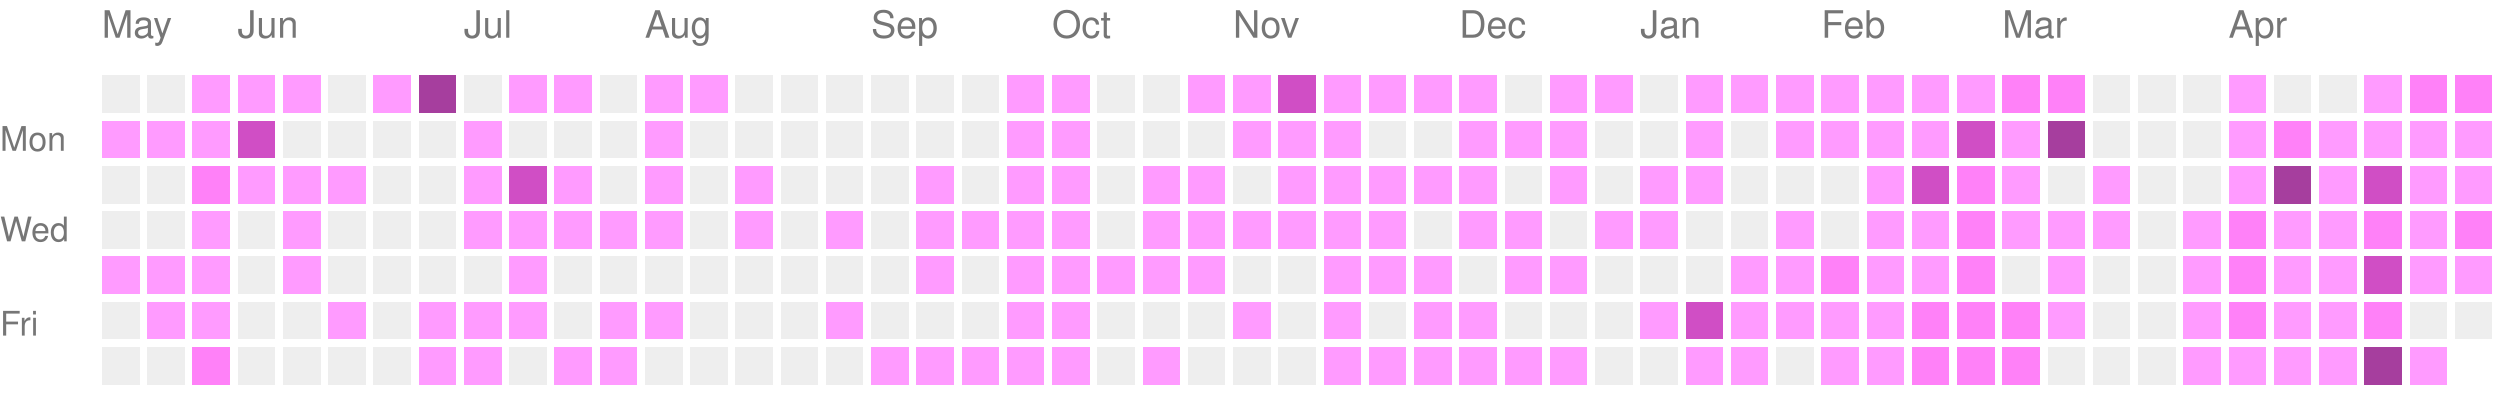
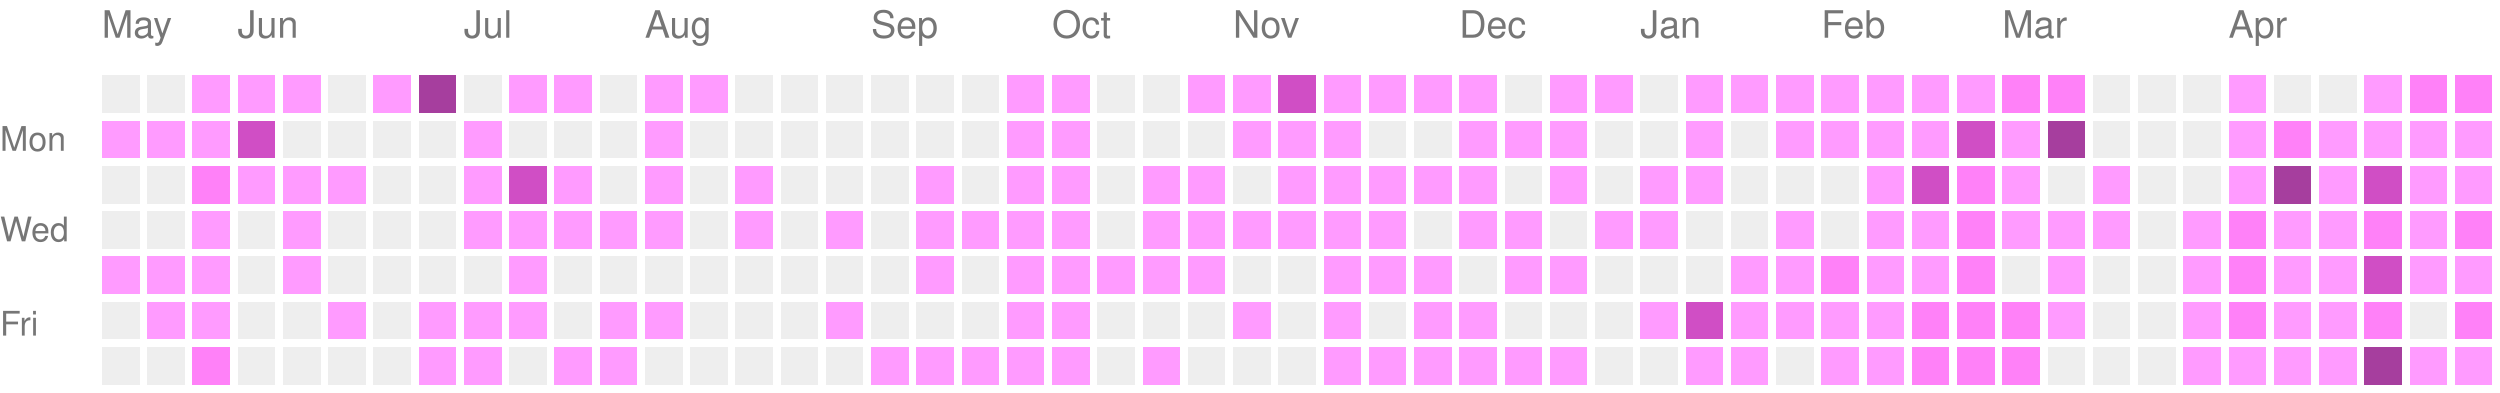
<svg xmlns="http://www.w3.org/2000/svg" version="1.1" width="663" height="104">
  <rect style="fill:#EEEEEE;shape-rendering:crispedges;" data-score="0" data-date="2025-05-11" x="27" y="20" width="10" height="10" />
  <rect style="fill:#EEEEEE;shape-rendering:crispedges;" data-score="0" data-date="2025-05-18" x="39" y="20" width="10" height="10" />
  <rect style="fill:#ff9bff;shape-rendering:crispedges;" data-score="1" data-date="2025-05-25" x="51" y="20" width="10" height="10" />
  <rect style="fill:#ff9bff;shape-rendering:crispedges;" data-score="1" data-date="2025-06-01" x="63" y="20" width="10" height="10" />
  <rect style="fill:#ff9bff;shape-rendering:crispedges;" data-score="1" data-date="2025-06-08" x="75" y="20" width="10" height="10" />
  <rect style="fill:#EEEEEE;shape-rendering:crispedges;" data-score="0" data-date="2025-06-15" x="87" y="20" width="10" height="10" />
  <rect style="fill:#ff9bff;shape-rendering:crispedges;" data-score="1" data-date="2025-06-22" x="99" y="20" width="10" height="10" />
  <rect style="fill:#a63e9e;shape-rendering:crispedges;" data-score="4" data-date="2025-06-29" x="111" y="20" width="10" height="10" />
  <rect style="fill:#EEEEEE;shape-rendering:crispedges;" data-score="0" data-date="2025-07-06" x="123" y="20" width="10" height="10" />
  <rect style="fill:#ff9bff;shape-rendering:crispedges;" data-score="1" data-date="2025-07-13" x="135" y="20" width="10" height="10" />
  <rect style="fill:#ff9bff;shape-rendering:crispedges;" data-score="1" data-date="2025-07-20" x="147" y="20" width="10" height="10" />
  <rect style="fill:#EEEEEE;shape-rendering:crispedges;" data-score="0" data-date="2025-07-27" x="159" y="20" width="10" height="10" />
  <rect style="fill:#ff9bff;shape-rendering:crispedges;" data-score="1" data-date="2025-08-03" x="171" y="20" width="10" height="10" />
  <rect style="fill:#ff9bff;shape-rendering:crispedges;" data-score="1" data-date="2025-08-10" x="183" y="20" width="10" height="10" />
  <rect style="fill:#EEEEEE;shape-rendering:crispedges;" data-score="0" data-date="2025-08-17" x="195" y="20" width="10" height="10" />
  <rect style="fill:#EEEEEE;shape-rendering:crispedges;" data-score="0" data-date="2025-08-24" x="207" y="20" width="10" height="10" />
  <rect style="fill:#EEEEEE;shape-rendering:crispedges;" data-score="0" data-date="2025-08-31" x="219" y="20" width="10" height="10" />
  <rect style="fill:#EEEEEE;shape-rendering:crispedges;" data-score="0" data-date="2025-09-07" x="231" y="20" width="10" height="10" />
  <rect style="fill:#EEEEEE;shape-rendering:crispedges;" data-score="0" data-date="2025-09-14" x="243" y="20" width="10" height="10" />
  <rect style="fill:#EEEEEE;shape-rendering:crispedges;" data-score="0" data-date="2025-09-21" x="255" y="20" width="10" height="10" />
  <rect style="fill:#ff9bff;shape-rendering:crispedges;" data-score="1" data-date="2025-09-28" x="267" y="20" width="10" height="10" />
  <rect style="fill:#ff9bff;shape-rendering:crispedges;" data-score="1" data-date="2025-10-05" x="279" y="20" width="10" height="10" />
  <rect style="fill:#EEEEEE;shape-rendering:crispedges;" data-score="0" data-date="2025-10-12" x="291" y="20" width="10" height="10" />
  <rect style="fill:#EEEEEE;shape-rendering:crispedges;" data-score="0" data-date="2025-10-19" x="303" y="20" width="10" height="10" />
  <rect style="fill:#ff9bff;shape-rendering:crispedges;" data-score="1" data-date="2025-10-26" x="315" y="20" width="10" height="10" />
  <rect style="fill:#ff9bff;shape-rendering:crispedges;" data-score="1" data-date="2025-11-02" x="327" y="20" width="10" height="10" />
  <rect style="fill:#d04ec5;shape-rendering:crispedges;" data-score="3" data-date="2025-11-09" x="339" y="20" width="10" height="10" />
  <rect style="fill:#ff9bff;shape-rendering:crispedges;" data-score="1" data-date="2025-11-16" x="351" y="20" width="10" height="10" />
  <rect style="fill:#ff9bff;shape-rendering:crispedges;" data-score="1" data-date="2025-11-23" x="363" y="20" width="10" height="10" />
  <rect style="fill:#ff9bff;shape-rendering:crispedges;" data-score="1" data-date="2025-11-30" x="375" y="20" width="10" height="10" />
  <rect style="fill:#ff9bff;shape-rendering:crispedges;" data-score="1" data-date="2025-12-07" x="387" y="20" width="10" height="10" />
  <rect style="fill:#EEEEEE;shape-rendering:crispedges;" data-score="0" data-date="2025-12-14" x="399" y="20" width="10" height="10" />
  <rect style="fill:#ff9bff;shape-rendering:crispedges;" data-score="1" data-date="2025-12-21" x="411" y="20" width="10" height="10" />
  <rect style="fill:#ff9bff;shape-rendering:crispedges;" data-score="1" data-date="2025-12-28" x="423" y="20" width="10" height="10" />
  <rect style="fill:#EEEEEE;shape-rendering:crispedges;" data-score="0" data-date="2026-01-04" x="435" y="20" width="10" height="10" />
  <rect style="fill:#ff9bff;shape-rendering:crispedges;" data-score="1" data-date="2026-01-11" x="447" y="20" width="10" height="10" />
  <rect style="fill:#ff9bff;shape-rendering:crispedges;" data-score="1" data-date="2026-01-18" x="459" y="20" width="10" height="10" />
  <rect style="fill:#ff9bff;shape-rendering:crispedges;" data-score="1" data-date="2026-01-25" x="471" y="20" width="10" height="10" />
  <rect style="fill:#ff9bff;shape-rendering:crispedges;" data-score="1" data-date="2026-02-01" x="483" y="20" width="10" height="10" />
  <rect style="fill:#ff9bff;shape-rendering:crispedges;" data-score="1" data-date="2026-02-08" x="495" y="20" width="10" height="10" />
  <rect style="fill:#ff9bff;shape-rendering:crispedges;" data-score="1" data-date="2026-02-15" x="507" y="20" width="10" height="10" />
  <rect style="fill:#ff9bff;shape-rendering:crispedges;" data-score="1" data-date="2026-02-22" x="519" y="20" width="10" height="10" />
  <rect style="fill:#ff81f8;shape-rendering:crispedges;" data-score="2" data-date="2026-03-01" x="531" y="20" width="10" height="10" />
  <rect style="fill:#ff81f8;shape-rendering:crispedges;" data-score="2" data-date="2026-03-08" x="543" y="20" width="10" height="10" />
  <rect style="fill:#EEEEEE;shape-rendering:crispedges;" data-score="0" data-date="2026-03-15" x="555" y="20" width="10" height="10" />
  <rect style="fill:#EEEEEE;shape-rendering:crispedges;" data-score="0" data-date="2026-03-22" x="567" y="20" width="10" height="10" />
  <rect style="fill:#EEEEEE;shape-rendering:crispedges;" data-score="0" data-date="2026-03-29" x="579" y="20" width="10" height="10" />
  <rect style="fill:#ff9bff;shape-rendering:crispedges;" data-score="1" data-date="2026-04-05" x="591" y="20" width="10" height="10" />
  <rect style="fill:#EEEEEE;shape-rendering:crispedges;" data-score="0" data-date="2026-04-12" x="603" y="20" width="10" height="10" />
  <rect style="fill:#EEEEEE;shape-rendering:crispedges;" data-score="0" data-date="2026-04-19" x="615" y="20" width="10" height="10" />
  <rect style="fill:#ff9bff;shape-rendering:crispedges;" data-score="1" data-date="2026-04-26" x="627" y="20" width="10" height="10" />
  <rect style="fill:#ff81f8;shape-rendering:crispedges;" data-score="2" data-date="2026-05-03" x="639" y="20" width="10" height="10" />
  <rect style="fill:#ff81f8;shape-rendering:crispedges;" data-score="2" data-date="2026-05-10" x="651" y="20" width="10" height="10" />
  <rect style="fill:#ff9bff;shape-rendering:crispedges;" data-score="1" data-date="2025-05-12" x="27" y="32" width="10" height="10" />
  <rect style="fill:#ff9bff;shape-rendering:crispedges;" data-score="1" data-date="2025-05-19" x="39" y="32" width="10" height="10" />
  <rect style="fill:#ff9bff;shape-rendering:crispedges;" data-score="1" data-date="2025-05-26" x="51" y="32" width="10" height="10" />
  <rect style="fill:#d04ec5;shape-rendering:crispedges;" data-score="3" data-date="2025-06-02" x="63" y="32" width="10" height="10" />
  <rect style="fill:#EEEEEE;shape-rendering:crispedges;" data-score="0" data-date="2025-06-09" x="75" y="32" width="10" height="10" />
  <rect style="fill:#EEEEEE;shape-rendering:crispedges;" data-score="0" data-date="2025-06-16" x="87" y="32" width="10" height="10" />
  <rect style="fill:#EEEEEE;shape-rendering:crispedges;" data-score="0" data-date="2025-06-23" x="99" y="32" width="10" height="10" />
  <rect style="fill:#EEEEEE;shape-rendering:crispedges;" data-score="0" data-date="2025-06-30" x="111" y="32" width="10" height="10" />
  <rect style="fill:#ff9bff;shape-rendering:crispedges;" data-score="1" data-date="2025-07-07" x="123" y="32" width="10" height="10" />
  <rect style="fill:#EEEEEE;shape-rendering:crispedges;" data-score="0" data-date="2025-07-14" x="135" y="32" width="10" height="10" />
  <rect style="fill:#EEEEEE;shape-rendering:crispedges;" data-score="0" data-date="2025-07-21" x="147" y="32" width="10" height="10" />
  <rect style="fill:#EEEEEE;shape-rendering:crispedges;" data-score="0" data-date="2025-07-28" x="159" y="32" width="10" height="10" />
  <rect style="fill:#ff9bff;shape-rendering:crispedges;" data-score="1" data-date="2025-08-04" x="171" y="32" width="10" height="10" />
  <rect style="fill:#EEEEEE;shape-rendering:crispedges;" data-score="0" data-date="2025-08-11" x="183" y="32" width="10" height="10" />
  <rect style="fill:#EEEEEE;shape-rendering:crispedges;" data-score="0" data-date="2025-08-18" x="195" y="32" width="10" height="10" />
  <rect style="fill:#EEEEEE;shape-rendering:crispedges;" data-score="0" data-date="2025-08-25" x="207" y="32" width="10" height="10" />
  <rect style="fill:#EEEEEE;shape-rendering:crispedges;" data-score="0" data-date="2025-09-01" x="219" y="32" width="10" height="10" />
  <rect style="fill:#EEEEEE;shape-rendering:crispedges;" data-score="0" data-date="2025-09-08" x="231" y="32" width="10" height="10" />
  <rect style="fill:#EEEEEE;shape-rendering:crispedges;" data-score="0" data-date="2025-09-15" x="243" y="32" width="10" height="10" />
  <rect style="fill:#EEEEEE;shape-rendering:crispedges;" data-score="0" data-date="2025-09-22" x="255" y="32" width="10" height="10" />
  <rect style="fill:#ff9bff;shape-rendering:crispedges;" data-score="1" data-date="2025-09-29" x="267" y="32" width="10" height="10" />
  <rect style="fill:#ff9bff;shape-rendering:crispedges;" data-score="1" data-date="2025-10-06" x="279" y="32" width="10" height="10" />
  <rect style="fill:#EEEEEE;shape-rendering:crispedges;" data-score="0" data-date="2025-10-13" x="291" y="32" width="10" height="10" />
  <rect style="fill:#EEEEEE;shape-rendering:crispedges;" data-score="0" data-date="2025-10-20" x="303" y="32" width="10" height="10" />
  <rect style="fill:#EEEEEE;shape-rendering:crispedges;" data-score="0" data-date="2025-10-27" x="315" y="32" width="10" height="10" />
  <rect style="fill:#ff9bff;shape-rendering:crispedges;" data-score="1" data-date="2025-11-03" x="327" y="32" width="10" height="10" />
  <rect style="fill:#ff9bff;shape-rendering:crispedges;" data-score="1" data-date="2025-11-10" x="339" y="32" width="10" height="10" />
  <rect style="fill:#ff9bff;shape-rendering:crispedges;" data-score="1" data-date="2025-11-17" x="351" y="32" width="10" height="10" />
  <rect style="fill:#EEEEEE;shape-rendering:crispedges;" data-score="0" data-date="2025-11-24" x="363" y="32" width="10" height="10" />
  <rect style="fill:#EEEEEE;shape-rendering:crispedges;" data-score="0" data-date="2025-12-01" x="375" y="32" width="10" height="10" />
  <rect style="fill:#ff9bff;shape-rendering:crispedges;" data-score="1" data-date="2025-12-08" x="387" y="32" width="10" height="10" />
  <rect style="fill:#ff9bff;shape-rendering:crispedges;" data-score="1" data-date="2025-12-15" x="399" y="32" width="10" height="10" />
  <rect style="fill:#ff9bff;shape-rendering:crispedges;" data-score="1" data-date="2025-12-22" x="411" y="32" width="10" height="10" />
  <rect style="fill:#EEEEEE;shape-rendering:crispedges;" data-score="0" data-date="2025-12-29" x="423" y="32" width="10" height="10" />
  <rect style="fill:#EEEEEE;shape-rendering:crispedges;" data-score="0" data-date="2026-01-05" x="435" y="32" width="10" height="10" />
  <rect style="fill:#ff9bff;shape-rendering:crispedges;" data-score="1" data-date="2026-01-12" x="447" y="32" width="10" height="10" />
  <rect style="fill:#EEEEEE;shape-rendering:crispedges;" data-score="0" data-date="2026-01-19" x="459" y="32" width="10" height="10" />
  <rect style="fill:#ff9bff;shape-rendering:crispedges;" data-score="1" data-date="2026-01-26" x="471" y="32" width="10" height="10" />
  <rect style="fill:#ff9bff;shape-rendering:crispedges;" data-score="1" data-date="2026-02-02" x="483" y="32" width="10" height="10" />
  <rect style="fill:#ff9bff;shape-rendering:crispedges;" data-score="1" data-date="2026-02-09" x="495" y="32" width="10" height="10" />
  <rect style="fill:#ff9bff;shape-rendering:crispedges;" data-score="1" data-date="2026-02-16" x="507" y="32" width="10" height="10" />
  <rect style="fill:#d04ec5;shape-rendering:crispedges;" data-score="3" data-date="2026-02-23" x="519" y="32" width="10" height="10" />
  <rect style="fill:#ff9bff;shape-rendering:crispedges;" data-score="1" data-date="2026-03-02" x="531" y="32" width="10" height="10" />
  <rect style="fill:#a63e9e;shape-rendering:crispedges;" data-score="4" data-date="2026-03-09" x="543" y="32" width="10" height="10" />
  <rect style="fill:#EEEEEE;shape-rendering:crispedges;" data-score="0" data-date="2026-03-16" x="555" y="32" width="10" height="10" />
  <rect style="fill:#EEEEEE;shape-rendering:crispedges;" data-score="0" data-date="2026-03-23" x="567" y="32" width="10" height="10" />
  <rect style="fill:#EEEEEE;shape-rendering:crispedges;" data-score="0" data-date="2026-03-30" x="579" y="32" width="10" height="10" />
  <rect style="fill:#ff9bff;shape-rendering:crispedges;" data-score="1" data-date="2026-04-06" x="591" y="32" width="10" height="10" />
  <rect style="fill:#ff81f8;shape-rendering:crispedges;" data-score="2" data-date="2026-04-13" x="603" y="32" width="10" height="10" />
  <rect style="fill:#ff9bff;shape-rendering:crispedges;" data-score="1" data-date="2026-04-20" x="615" y="32" width="10" height="10" />
  <rect style="fill:#ff9bff;shape-rendering:crispedges;" data-score="1" data-date="2026-04-27" x="627" y="32" width="10" height="10" />
  <rect style="fill:#ff9bff;shape-rendering:crispedges;" data-score="1" data-date="2026-05-04" x="639" y="32" width="10" height="10" />
  <rect style="fill:#ff9bff;shape-rendering:crispedges;" data-score="1" data-date="2026-05-11" x="651" y="32" width="10" height="10" />
  <rect style="fill:#EEEEEE;shape-rendering:crispedges;" data-score="0" data-date="2025-05-13" x="27" y="44" width="10" height="10" />
  <rect style="fill:#EEEEEE;shape-rendering:crispedges;" data-score="0" data-date="2025-05-20" x="39" y="44" width="10" height="10" />
  <rect style="fill:#ff81f8;shape-rendering:crispedges;" data-score="2" data-date="2025-05-27" x="51" y="44" width="10" height="10" />
  <rect style="fill:#ff9bff;shape-rendering:crispedges;" data-score="1" data-date="2025-06-03" x="63" y="44" width="10" height="10" />
  <rect style="fill:#ff9bff;shape-rendering:crispedges;" data-score="1" data-date="2025-06-10" x="75" y="44" width="10" height="10" />
  <rect style="fill:#ff9bff;shape-rendering:crispedges;" data-score="1" data-date="2025-06-17" x="87" y="44" width="10" height="10" />
  <rect style="fill:#EEEEEE;shape-rendering:crispedges;" data-score="0" data-date="2025-06-24" x="99" y="44" width="10" height="10" />
  <rect style="fill:#EEEEEE;shape-rendering:crispedges;" data-score="0" data-date="2025-07-01" x="111" y="44" width="10" height="10" />
  <rect style="fill:#ff9bff;shape-rendering:crispedges;" data-score="1" data-date="2025-07-08" x="123" y="44" width="10" height="10" />
  <rect style="fill:#d04ec5;shape-rendering:crispedges;" data-score="3" data-date="2025-07-15" x="135" y="44" width="10" height="10" />
  <rect style="fill:#ff9bff;shape-rendering:crispedges;" data-score="1" data-date="2025-07-22" x="147" y="44" width="10" height="10" />
  <rect style="fill:#EEEEEE;shape-rendering:crispedges;" data-score="0" data-date="2025-07-29" x="159" y="44" width="10" height="10" />
  <rect style="fill:#ff9bff;shape-rendering:crispedges;" data-score="1" data-date="2025-08-05" x="171" y="44" width="10" height="10" />
  <rect style="fill:#EEEEEE;shape-rendering:crispedges;" data-score="0" data-date="2025-08-12" x="183" y="44" width="10" height="10" />
  <rect style="fill:#ff9bff;shape-rendering:crispedges;" data-score="1" data-date="2025-08-19" x="195" y="44" width="10" height="10" />
  <rect style="fill:#EEEEEE;shape-rendering:crispedges;" data-score="0" data-date="2025-08-26" x="207" y="44" width="10" height="10" />
  <rect style="fill:#EEEEEE;shape-rendering:crispedges;" data-score="0" data-date="2025-09-02" x="219" y="44" width="10" height="10" />
  <rect style="fill:#EEEEEE;shape-rendering:crispedges;" data-score="0" data-date="2025-09-09" x="231" y="44" width="10" height="10" />
  <rect style="fill:#ff9bff;shape-rendering:crispedges;" data-score="1" data-date="2025-09-16" x="243" y="44" width="10" height="10" />
  <rect style="fill:#EEEEEE;shape-rendering:crispedges;" data-score="0" data-date="2025-09-23" x="255" y="44" width="10" height="10" />
  <rect style="fill:#ff9bff;shape-rendering:crispedges;" data-score="1" data-date="2025-09-30" x="267" y="44" width="10" height="10" />
  <rect style="fill:#ff9bff;shape-rendering:crispedges;" data-score="1" data-date="2025-10-07" x="279" y="44" width="10" height="10" />
  <rect style="fill:#EEEEEE;shape-rendering:crispedges;" data-score="0" data-date="2025-10-14" x="291" y="44" width="10" height="10" />
  <rect style="fill:#ff9bff;shape-rendering:crispedges;" data-score="1" data-date="2025-10-21" x="303" y="44" width="10" height="10" />
  <rect style="fill:#ff9bff;shape-rendering:crispedges;" data-score="1" data-date="2025-10-28" x="315" y="44" width="10" height="10" />
  <rect style="fill:#EEEEEE;shape-rendering:crispedges;" data-score="0" data-date="2025-11-04" x="327" y="44" width="10" height="10" />
  <rect style="fill:#ff9bff;shape-rendering:crispedges;" data-score="1" data-date="2025-11-11" x="339" y="44" width="10" height="10" />
  <rect style="fill:#ff9bff;shape-rendering:crispedges;" data-score="1" data-date="2025-11-18" x="351" y="44" width="10" height="10" />
  <rect style="fill:#ff9bff;shape-rendering:crispedges;" data-score="1" data-date="2025-11-25" x="363" y="44" width="10" height="10" />
  <rect style="fill:#ff9bff;shape-rendering:crispedges;" data-score="1" data-date="2025-12-02" x="375" y="44" width="10" height="10" />
  <rect style="fill:#ff9bff;shape-rendering:crispedges;" data-score="1" data-date="2025-12-09" x="387" y="44" width="10" height="10" />
  <rect style="fill:#EEEEEE;shape-rendering:crispedges;" data-score="0" data-date="2025-12-16" x="399" y="44" width="10" height="10" />
  <rect style="fill:#ff9bff;shape-rendering:crispedges;" data-score="1" data-date="2025-12-23" x="411" y="44" width="10" height="10" />
  <rect style="fill:#EEEEEE;shape-rendering:crispedges;" data-score="0" data-date="2025-12-30" x="423" y="44" width="10" height="10" />
  <rect style="fill:#ff9bff;shape-rendering:crispedges;" data-score="1" data-date="2026-01-06" x="435" y="44" width="10" height="10" />
  <rect style="fill:#ff9bff;shape-rendering:crispedges;" data-score="1" data-date="2026-01-13" x="447" y="44" width="10" height="10" />
  <rect style="fill:#EEEEEE;shape-rendering:crispedges;" data-score="0" data-date="2026-01-20" x="459" y="44" width="10" height="10" />
  <rect style="fill:#EEEEEE;shape-rendering:crispedges;" data-score="0" data-date="2026-01-27" x="471" y="44" width="10" height="10" />
  <rect style="fill:#EEEEEE;shape-rendering:crispedges;" data-score="0" data-date="2026-02-03" x="483" y="44" width="10" height="10" />
  <rect style="fill:#ff9bff;shape-rendering:crispedges;" data-score="1" data-date="2026-02-10" x="495" y="44" width="10" height="10" />
  <rect style="fill:#d04ec5;shape-rendering:crispedges;" data-score="3" data-date="2026-02-17" x="507" y="44" width="10" height="10" />
  <rect style="fill:#ff81f8;shape-rendering:crispedges;" data-score="2" data-date="2026-02-24" x="519" y="44" width="10" height="10" />
  <rect style="fill:#ff9bff;shape-rendering:crispedges;" data-score="1" data-date="2026-03-03" x="531" y="44" width="10" height="10" />
  <rect style="fill:#EEEEEE;shape-rendering:crispedges;" data-score="0" data-date="2026-03-10" x="543" y="44" width="10" height="10" />
  <rect style="fill:#ff9bff;shape-rendering:crispedges;" data-score="1" data-date="2026-03-17" x="555" y="44" width="10" height="10" />
  <rect style="fill:#EEEEEE;shape-rendering:crispedges;" data-score="0" data-date="2026-03-24" x="567" y="44" width="10" height="10" />
  <rect style="fill:#EEEEEE;shape-rendering:crispedges;" data-score="0" data-date="2026-03-31" x="579" y="44" width="10" height="10" />
  <rect style="fill:#ff9bff;shape-rendering:crispedges;" data-score="1" data-date="2026-04-07" x="591" y="44" width="10" height="10" />
  <rect style="fill:#a63e9e;shape-rendering:crispedges;" data-score="4" data-date="2026-04-14" x="603" y="44" width="10" height="10" />
  <rect style="fill:#ff9bff;shape-rendering:crispedges;" data-score="1" data-date="2026-04-21" x="615" y="44" width="10" height="10" />
  <rect style="fill:#d04ec5;shape-rendering:crispedges;" data-score="3" data-date="2026-04-28" x="627" y="44" width="10" height="10" />
  <rect style="fill:#ff9bff;shape-rendering:crispedges;" data-score="1" data-date="2026-05-05" x="639" y="44" width="10" height="10" />
  <rect style="fill:#ff9bff;shape-rendering:crispedges;" data-score="1" data-date="2026-05-12" x="651" y="44" width="10" height="10" />
  <rect style="fill:#EEEEEE;shape-rendering:crispedges;" data-score="0" data-date="2025-05-14" x="27" y="56" width="10" height="10" />
  <rect style="fill:#EEEEEE;shape-rendering:crispedges;" data-score="0" data-date="2025-05-21" x="39" y="56" width="10" height="10" />
  <rect style="fill:#ff9bff;shape-rendering:crispedges;" data-score="1" data-date="2025-05-28" x="51" y="56" width="10" height="10" />
  <rect style="fill:#EEEEEE;shape-rendering:crispedges;" data-score="0" data-date="2025-06-04" x="63" y="56" width="10" height="10" />
  <rect style="fill:#ff9bff;shape-rendering:crispedges;" data-score="1" data-date="2025-06-11" x="75" y="56" width="10" height="10" />
  <rect style="fill:#EEEEEE;shape-rendering:crispedges;" data-score="0" data-date="2025-06-18" x="87" y="56" width="10" height="10" />
  <rect style="fill:#EEEEEE;shape-rendering:crispedges;" data-score="0" data-date="2025-06-25" x="99" y="56" width="10" height="10" />
  <rect style="fill:#EEEEEE;shape-rendering:crispedges;" data-score="0" data-date="2025-07-02" x="111" y="56" width="10" height="10" />
  <rect style="fill:#ff9bff;shape-rendering:crispedges;" data-score="1" data-date="2025-07-09" x="123" y="56" width="10" height="10" />
  <rect style="fill:#ff9bff;shape-rendering:crispedges;" data-score="1" data-date="2025-07-16" x="135" y="56" width="10" height="10" />
  <rect style="fill:#ff9bff;shape-rendering:crispedges;" data-score="1" data-date="2025-07-23" x="147" y="56" width="10" height="10" />
  <rect style="fill:#ff9bff;shape-rendering:crispedges;" data-score="1" data-date="2025-07-30" x="159" y="56" width="10" height="10" />
  <rect style="fill:#ff9bff;shape-rendering:crispedges;" data-score="1" data-date="2025-08-06" x="171" y="56" width="10" height="10" />
  <rect style="fill:#EEEEEE;shape-rendering:crispedges;" data-score="0" data-date="2025-08-13" x="183" y="56" width="10" height="10" />
  <rect style="fill:#ff9bff;shape-rendering:crispedges;" data-score="1" data-date="2025-08-20" x="195" y="56" width="10" height="10" />
  <rect style="fill:#EEEEEE;shape-rendering:crispedges;" data-score="0" data-date="2025-08-27" x="207" y="56" width="10" height="10" />
  <rect style="fill:#ff9bff;shape-rendering:crispedges;" data-score="1" data-date="2025-09-03" x="219" y="56" width="10" height="10" />
  <rect style="fill:#EEEEEE;shape-rendering:crispedges;" data-score="0" data-date="2025-09-10" x="231" y="56" width="10" height="10" />
  <rect style="fill:#ff9bff;shape-rendering:crispedges;" data-score="1" data-date="2025-09-17" x="243" y="56" width="10" height="10" />
  <rect style="fill:#ff9bff;shape-rendering:crispedges;" data-score="1" data-date="2025-09-24" x="255" y="56" width="10" height="10" />
  <rect style="fill:#ff9bff;shape-rendering:crispedges;" data-score="1" data-date="2025-10-01" x="267" y="56" width="10" height="10" />
  <rect style="fill:#ff9bff;shape-rendering:crispedges;" data-score="1" data-date="2025-10-08" x="279" y="56" width="10" height="10" />
  <rect style="fill:#EEEEEE;shape-rendering:crispedges;" data-score="0" data-date="2025-10-15" x="291" y="56" width="10" height="10" />
  <rect style="fill:#ff9bff;shape-rendering:crispedges;" data-score="1" data-date="2025-10-22" x="303" y="56" width="10" height="10" />
  <rect style="fill:#ff9bff;shape-rendering:crispedges;" data-score="1" data-date="2025-10-29" x="315" y="56" width="10" height="10" />
  <rect style="fill:#ff9bff;shape-rendering:crispedges;" data-score="1" data-date="2025-11-05" x="327" y="56" width="10" height="10" />
  <rect style="fill:#ff9bff;shape-rendering:crispedges;" data-score="1" data-date="2025-11-12" x="339" y="56" width="10" height="10" />
  <rect style="fill:#ff9bff;shape-rendering:crispedges;" data-score="1" data-date="2025-11-19" x="351" y="56" width="10" height="10" />
  <rect style="fill:#ff9bff;shape-rendering:crispedges;" data-score="1" data-date="2025-11-26" x="363" y="56" width="10" height="10" />
  <rect style="fill:#EEEEEE;shape-rendering:crispedges;" data-score="0" data-date="2025-12-03" x="375" y="56" width="10" height="10" />
  <rect style="fill:#ff9bff;shape-rendering:crispedges;" data-score="1" data-date="2025-12-10" x="387" y="56" width="10" height="10" />
  <rect style="fill:#ff9bff;shape-rendering:crispedges;" data-score="1" data-date="2025-12-17" x="399" y="56" width="10" height="10" />
  <rect style="fill:#EEEEEE;shape-rendering:crispedges;" data-score="0" data-date="2025-12-24" x="411" y="56" width="10" height="10" />
  <rect style="fill:#ff9bff;shape-rendering:crispedges;" data-score="1" data-date="2025-12-31" x="423" y="56" width="10" height="10" />
  <rect style="fill:#ff9bff;shape-rendering:crispedges;" data-score="1" data-date="2026-01-07" x="435" y="56" width="10" height="10" />
  <rect style="fill:#EEEEEE;shape-rendering:crispedges;" data-score="0" data-date="2026-01-14" x="447" y="56" width="10" height="10" />
  <rect style="fill:#EEEEEE;shape-rendering:crispedges;" data-score="0" data-date="2026-01-21" x="459" y="56" width="10" height="10" />
  <rect style="fill:#ff9bff;shape-rendering:crispedges;" data-score="1" data-date="2026-01-28" x="471" y="56" width="10" height="10" />
  <rect style="fill:#EEEEEE;shape-rendering:crispedges;" data-score="0" data-date="2026-02-04" x="483" y="56" width="10" height="10" />
  <rect style="fill:#ff9bff;shape-rendering:crispedges;" data-score="1" data-date="2026-02-11" x="495" y="56" width="10" height="10" />
  <rect style="fill:#ff9bff;shape-rendering:crispedges;" data-score="1" data-date="2026-02-18" x="507" y="56" width="10" height="10" />
  <rect style="fill:#ff81f8;shape-rendering:crispedges;" data-score="2" data-date="2026-02-25" x="519" y="56" width="10" height="10" />
  <rect style="fill:#ff9bff;shape-rendering:crispedges;" data-score="1" data-date="2026-03-04" x="531" y="56" width="10" height="10" />
  <rect style="fill:#ff9bff;shape-rendering:crispedges;" data-score="1" data-date="2026-03-11" x="543" y="56" width="10" height="10" />
  <rect style="fill:#ff9bff;shape-rendering:crispedges;" data-score="1" data-date="2026-03-18" x="555" y="56" width="10" height="10" />
  <rect style="fill:#EEEEEE;shape-rendering:crispedges;" data-score="0" data-date="2026-03-25" x="567" y="56" width="10" height="10" />
  <rect style="fill:#ff9bff;shape-rendering:crispedges;" data-score="1" data-date="2026-04-01" x="579" y="56" width="10" height="10" />
  <rect style="fill:#ff81f8;shape-rendering:crispedges;" data-score="2" data-date="2026-04-08" x="591" y="56" width="10" height="10" />
  <rect style="fill:#ff9bff;shape-rendering:crispedges;" data-score="1" data-date="2026-04-15" x="603" y="56" width="10" height="10" />
  <rect style="fill:#ff9bff;shape-rendering:crispedges;" data-score="1" data-date="2026-04-22" x="615" y="56" width="10" height="10" />
  <rect style="fill:#ff81f8;shape-rendering:crispedges;" data-score="2" data-date="2026-04-29" x="627" y="56" width="10" height="10" />
  <rect style="fill:#ff9bff;shape-rendering:crispedges;" data-score="1" data-date="2026-05-06" x="639" y="56" width="10" height="10" />
  <rect style="fill:#ff81f8;shape-rendering:crispedges;" data-score="2" data-date="2026-05-13" x="651" y="56" width="10" height="10" />
  <rect style="fill:#ff9bff;shape-rendering:crispedges;" data-score="1" data-date="2025-05-15" x="27" y="68" width="10" height="10" />
  <rect style="fill:#ff9bff;shape-rendering:crispedges;" data-score="1" data-date="2025-05-22" x="39" y="68" width="10" height="10" />
  <rect style="fill:#ff9bff;shape-rendering:crispedges;" data-score="1" data-date="2025-05-29" x="51" y="68" width="10" height="10" />
  <rect style="fill:#EEEEEE;shape-rendering:crispedges;" data-score="0" data-date="2025-06-05" x="63" y="68" width="10" height="10" />
  <rect style="fill:#ff9bff;shape-rendering:crispedges;" data-score="1" data-date="2025-06-12" x="75" y="68" width="10" height="10" />
  <rect style="fill:#EEEEEE;shape-rendering:crispedges;" data-score="0" data-date="2025-06-19" x="87" y="68" width="10" height="10" />
  <rect style="fill:#EEEEEE;shape-rendering:crispedges;" data-score="0" data-date="2025-06-26" x="99" y="68" width="10" height="10" />
  <rect style="fill:#EEEEEE;shape-rendering:crispedges;" data-score="0" data-date="2025-07-03" x="111" y="68" width="10" height="10" />
  <rect style="fill:#EEEEEE;shape-rendering:crispedges;" data-score="0" data-date="2025-07-10" x="123" y="68" width="10" height="10" />
  <rect style="fill:#ff9bff;shape-rendering:crispedges;" data-score="1" data-date="2025-07-17" x="135" y="68" width="10" height="10" />
  <rect style="fill:#EEEEEE;shape-rendering:crispedges;" data-score="0" data-date="2025-07-24" x="147" y="68" width="10" height="10" />
  <rect style="fill:#EEEEEE;shape-rendering:crispedges;" data-score="0" data-date="2025-07-31" x="159" y="68" width="10" height="10" />
  <rect style="fill:#EEEEEE;shape-rendering:crispedges;" data-score="0" data-date="2025-08-07" x="171" y="68" width="10" height="10" />
  <rect style="fill:#EEEEEE;shape-rendering:crispedges;" data-score="0" data-date="2025-08-14" x="183" y="68" width="10" height="10" />
  <rect style="fill:#EEEEEE;shape-rendering:crispedges;" data-score="0" data-date="2025-08-21" x="195" y="68" width="10" height="10" />
  <rect style="fill:#EEEEEE;shape-rendering:crispedges;" data-score="0" data-date="2025-08-28" x="207" y="68" width="10" height="10" />
  <rect style="fill:#EEEEEE;shape-rendering:crispedges;" data-score="0" data-date="2025-09-04" x="219" y="68" width="10" height="10" />
  <rect style="fill:#EEEEEE;shape-rendering:crispedges;" data-score="0" data-date="2025-09-11" x="231" y="68" width="10" height="10" />
  <rect style="fill:#ff9bff;shape-rendering:crispedges;" data-score="1" data-date="2025-09-18" x="243" y="68" width="10" height="10" />
  <rect style="fill:#EEEEEE;shape-rendering:crispedges;" data-score="0" data-date="2025-09-25" x="255" y="68" width="10" height="10" />
  <rect style="fill:#ff9bff;shape-rendering:crispedges;" data-score="1" data-date="2025-10-02" x="267" y="68" width="10" height="10" />
  <rect style="fill:#ff9bff;shape-rendering:crispedges;" data-score="1" data-date="2025-10-09" x="279" y="68" width="10" height="10" />
  <rect style="fill:#ff9bff;shape-rendering:crispedges;" data-score="1" data-date="2025-10-16" x="291" y="68" width="10" height="10" />
  <rect style="fill:#ff9bff;shape-rendering:crispedges;" data-score="1" data-date="2025-10-23" x="303" y="68" width="10" height="10" />
  <rect style="fill:#ff9bff;shape-rendering:crispedges;" data-score="1" data-date="2025-10-30" x="315" y="68" width="10" height="10" />
  <rect style="fill:#EEEEEE;shape-rendering:crispedges;" data-score="0" data-date="2025-11-06" x="327" y="68" width="10" height="10" />
  <rect style="fill:#EEEEEE;shape-rendering:crispedges;" data-score="0" data-date="2025-11-13" x="339" y="68" width="10" height="10" />
  <rect style="fill:#ff9bff;shape-rendering:crispedges;" data-score="1" data-date="2025-11-20" x="351" y="68" width="10" height="10" />
  <rect style="fill:#ff9bff;shape-rendering:crispedges;" data-score="1" data-date="2025-11-27" x="363" y="68" width="10" height="10" />
  <rect style="fill:#ff9bff;shape-rendering:crispedges;" data-score="1" data-date="2025-12-04" x="375" y="68" width="10" height="10" />
  <rect style="fill:#EEEEEE;shape-rendering:crispedges;" data-score="0" data-date="2025-12-11" x="387" y="68" width="10" height="10" />
  <rect style="fill:#ff9bff;shape-rendering:crispedges;" data-score="1" data-date="2025-12-18" x="399" y="68" width="10" height="10" />
  <rect style="fill:#ff9bff;shape-rendering:crispedges;" data-score="1" data-date="2025-12-25" x="411" y="68" width="10" height="10" />
  <rect style="fill:#EEEEEE;shape-rendering:crispedges;" data-score="0" data-date="2026-01-01" x="423" y="68" width="10" height="10" />
  <rect style="fill:#EEEEEE;shape-rendering:crispedges;" data-score="0" data-date="2026-01-08" x="435" y="68" width="10" height="10" />
  <rect style="fill:#EEEEEE;shape-rendering:crispedges;" data-score="0" data-date="2026-01-15" x="447" y="68" width="10" height="10" />
  <rect style="fill:#ff9bff;shape-rendering:crispedges;" data-score="1" data-date="2026-01-22" x="459" y="68" width="10" height="10" />
  <rect style="fill:#ff9bff;shape-rendering:crispedges;" data-score="1" data-date="2026-01-29" x="471" y="68" width="10" height="10" />
  <rect style="fill:#ff81f8;shape-rendering:crispedges;" data-score="2" data-date="2026-02-05" x="483" y="68" width="10" height="10" />
  <rect style="fill:#ff9bff;shape-rendering:crispedges;" data-score="1" data-date="2026-02-12" x="495" y="68" width="10" height="10" />
  <rect style="fill:#ff9bff;shape-rendering:crispedges;" data-score="1" data-date="2026-02-19" x="507" y="68" width="10" height="10" />
  <rect style="fill:#ff81f8;shape-rendering:crispedges;" data-score="2" data-date="2026-02-26" x="519" y="68" width="10" height="10" />
  <rect style="fill:#EEEEEE;shape-rendering:crispedges;" data-score="0" data-date="2026-03-05" x="531" y="68" width="10" height="10" />
  <rect style="fill:#ff9bff;shape-rendering:crispedges;" data-score="1" data-date="2026-03-12" x="543" y="68" width="10" height="10" />
  <rect style="fill:#EEEEEE;shape-rendering:crispedges;" data-score="0" data-date="2026-03-19" x="555" y="68" width="10" height="10" />
  <rect style="fill:#EEEEEE;shape-rendering:crispedges;" data-score="0" data-date="2026-03-26" x="567" y="68" width="10" height="10" />
  <rect style="fill:#ff9bff;shape-rendering:crispedges;" data-score="1" data-date="2026-04-02" x="579" y="68" width="10" height="10" />
  <rect style="fill:#ff81f8;shape-rendering:crispedges;" data-score="2" data-date="2026-04-09" x="591" y="68" width="10" height="10" />
  <rect style="fill:#ff9bff;shape-rendering:crispedges;" data-score="1" data-date="2026-04-16" x="603" y="68" width="10" height="10" />
  <rect style="fill:#ff9bff;shape-rendering:crispedges;" data-score="1" data-date="2026-04-23" x="615" y="68" width="10" height="10" />
  <rect style="fill:#d04ec5;shape-rendering:crispedges;" data-score="3" data-date="2026-04-30" x="627" y="68" width="10" height="10" />
  <rect style="fill:#ff9bff;shape-rendering:crispedges;" data-score="1" data-date="2026-05-07" x="639" y="68" width="10" height="10" />
  <rect style="fill:#ff9bff;shape-rendering:crispedges;" data-score="1" data-date="2026-05-14" x="651" y="68" width="10" height="10" />
  <rect style="fill:#EEEEEE;shape-rendering:crispedges;" data-score="0" data-date="2025-05-16" x="27" y="80" width="10" height="10" />
  <rect style="fill:#ff9bff;shape-rendering:crispedges;" data-score="1" data-date="2025-05-23" x="39" y="80" width="10" height="10" />
  <rect style="fill:#ff9bff;shape-rendering:crispedges;" data-score="1" data-date="2025-05-30" x="51" y="80" width="10" height="10" />
  <rect style="fill:#EEEEEE;shape-rendering:crispedges;" data-score="0" data-date="2025-06-06" x="63" y="80" width="10" height="10" />
  <rect style="fill:#EEEEEE;shape-rendering:crispedges;" data-score="0" data-date="2025-06-13" x="75" y="80" width="10" height="10" />
  <rect style="fill:#ff9bff;shape-rendering:crispedges;" data-score="1" data-date="2025-06-20" x="87" y="80" width="10" height="10" />
  <rect style="fill:#EEEEEE;shape-rendering:crispedges;" data-score="0" data-date="2025-06-27" x="99" y="80" width="10" height="10" />
  <rect style="fill:#ff9bff;shape-rendering:crispedges;" data-score="1" data-date="2025-07-04" x="111" y="80" width="10" height="10" />
  <rect style="fill:#ff9bff;shape-rendering:crispedges;" data-score="1" data-date="2025-07-11" x="123" y="80" width="10" height="10" />
  <rect style="fill:#ff9bff;shape-rendering:crispedges;" data-score="1" data-date="2025-07-18" x="135" y="80" width="10" height="10" />
  <rect style="fill:#EEEEEE;shape-rendering:crispedges;" data-score="0" data-date="2025-07-25" x="147" y="80" width="10" height="10" />
  <rect style="fill:#ff9bff;shape-rendering:crispedges;" data-score="1" data-date="2025-08-01" x="159" y="80" width="10" height="10" />
  <rect style="fill:#ff9bff;shape-rendering:crispedges;" data-score="1" data-date="2025-08-08" x="171" y="80" width="10" height="10" />
  <rect style="fill:#EEEEEE;shape-rendering:crispedges;" data-score="0" data-date="2025-08-15" x="183" y="80" width="10" height="10" />
  <rect style="fill:#EEEEEE;shape-rendering:crispedges;" data-score="0" data-date="2025-08-22" x="195" y="80" width="10" height="10" />
  <rect style="fill:#EEEEEE;shape-rendering:crispedges;" data-score="0" data-date="2025-08-29" x="207" y="80" width="10" height="10" />
  <rect style="fill:#ff9bff;shape-rendering:crispedges;" data-score="1" data-date="2025-09-05" x="219" y="80" width="10" height="10" />
  <rect style="fill:#EEEEEE;shape-rendering:crispedges;" data-score="0" data-date="2025-09-12" x="231" y="80" width="10" height="10" />
  <rect style="fill:#EEEEEE;shape-rendering:crispedges;" data-score="0" data-date="2025-09-19" x="243" y="80" width="10" height="10" />
  <rect style="fill:#EEEEEE;shape-rendering:crispedges;" data-score="0" data-date="2025-09-26" x="255" y="80" width="10" height="10" />
  <rect style="fill:#ff9bff;shape-rendering:crispedges;" data-score="1" data-date="2025-10-03" x="267" y="80" width="10" height="10" />
  <rect style="fill:#ff9bff;shape-rendering:crispedges;" data-score="1" data-date="2025-10-10" x="279" y="80" width="10" height="10" />
  <rect style="fill:#EEEEEE;shape-rendering:crispedges;" data-score="0" data-date="2025-10-17" x="291" y="80" width="10" height="10" />
  <rect style="fill:#EEEEEE;shape-rendering:crispedges;" data-score="0" data-date="2025-10-24" x="303" y="80" width="10" height="10" />
  <rect style="fill:#EEEEEE;shape-rendering:crispedges;" data-score="0" data-date="2025-10-31" x="315" y="80" width="10" height="10" />
  <rect style="fill:#ff9bff;shape-rendering:crispedges;" data-score="1" data-date="2025-11-07" x="327" y="80" width="10" height="10" />
  <rect style="fill:#EEEEEE;shape-rendering:crispedges;" data-score="0" data-date="2025-11-14" x="339" y="80" width="10" height="10" />
  <rect style="fill:#ff9bff;shape-rendering:crispedges;" data-score="1" data-date="2025-11-21" x="351" y="80" width="10" height="10" />
  <rect style="fill:#EEEEEE;shape-rendering:crispedges;" data-score="0" data-date="2025-11-28" x="363" y="80" width="10" height="10" />
  <rect style="fill:#ff9bff;shape-rendering:crispedges;" data-score="1" data-date="2025-12-05" x="375" y="80" width="10" height="10" />
  <rect style="fill:#ff9bff;shape-rendering:crispedges;" data-score="1" data-date="2025-12-12" x="387" y="80" width="10" height="10" />
  <rect style="fill:#EEEEEE;shape-rendering:crispedges;" data-score="0" data-date="2025-12-19" x="399" y="80" width="10" height="10" />
  <rect style="fill:#EEEEEE;shape-rendering:crispedges;" data-score="0" data-date="2025-12-26" x="411" y="80" width="10" height="10" />
  <rect style="fill:#EEEEEE;shape-rendering:crispedges;" data-score="0" data-date="2026-01-02" x="423" y="80" width="10" height="10" />
  <rect style="fill:#ff9bff;shape-rendering:crispedges;" data-score="1" data-date="2026-01-09" x="435" y="80" width="10" height="10" />
  <rect style="fill:#d04ec5;shape-rendering:crispedges;" data-score="3" data-date="2026-01-16" x="447" y="80" width="10" height="10" />
  <rect style="fill:#ff9bff;shape-rendering:crispedges;" data-score="1" data-date="2026-01-23" x="459" y="80" width="10" height="10" />
  <rect style="fill:#ff9bff;shape-rendering:crispedges;" data-score="1" data-date="2026-01-30" x="471" y="80" width="10" height="10" />
  <rect style="fill:#ff9bff;shape-rendering:crispedges;" data-score="1" data-date="2026-02-06" x="483" y="80" width="10" height="10" />
  <rect style="fill:#ff9bff;shape-rendering:crispedges;" data-score="1" data-date="2026-02-13" x="495" y="80" width="10" height="10" />
  <rect style="fill:#ff81f8;shape-rendering:crispedges;" data-score="2" data-date="2026-02-20" x="507" y="80" width="10" height="10" />
  <rect style="fill:#ff81f8;shape-rendering:crispedges;" data-score="2" data-date="2026-02-27" x="519" y="80" width="10" height="10" />
  <rect style="fill:#ff81f8;shape-rendering:crispedges;" data-score="2" data-date="2026-03-06" x="531" y="80" width="10" height="10" />
  <rect style="fill:#ff9bff;shape-rendering:crispedges;" data-score="1" data-date="2026-03-13" x="543" y="80" width="10" height="10" />
  <rect style="fill:#EEEEEE;shape-rendering:crispedges;" data-score="0" data-date="2026-03-20" x="555" y="80" width="10" height="10" />
  <rect style="fill:#EEEEEE;shape-rendering:crispedges;" data-score="0" data-date="2026-03-27" x="567" y="80" width="10" height="10" />
  <rect style="fill:#ff9bff;shape-rendering:crispedges;" data-score="1" data-date="2026-04-03" x="579" y="80" width="10" height="10" />
  <rect style="fill:#ff81f8;shape-rendering:crispedges;" data-score="2" data-date="2026-04-10" x="591" y="80" width="10" height="10" />
  <rect style="fill:#ff9bff;shape-rendering:crispedges;" data-score="1" data-date="2026-04-17" x="603" y="80" width="10" height="10" />
  <rect style="fill:#ff9bff;shape-rendering:crispedges;" data-score="1" data-date="2026-04-24" x="615" y="80" width="10" height="10" />
  <rect style="fill:#ff81f8;shape-rendering:crispedges;" data-score="2" data-date="2026-05-01" x="627" y="80" width="10" height="10" />
  <rect style="fill:#EEEEEE;shape-rendering:crispedges;" data-score="0" data-date="2026-05-08" x="639" y="80" width="10" height="10" />
-   <rect style="fill:#EEEEEE;shape-rendering:crispedges;" data-score="0" data-date="2026-05-15" x="651" y="80" width="10" height="10" />
+   <rect style="fill:#ff81f8;shape-rendering:crispedges;" data-score="2" data-date="2026-05-15" x="651" y="80" width="10" height="10" />
  <rect style="fill:#EEEEEE;shape-rendering:crispedges;" data-score="0" data-date="2025-05-17" x="27" y="92" width="10" height="10" />
  <rect style="fill:#EEEEEE;shape-rendering:crispedges;" data-score="0" data-date="2025-05-24" x="39" y="92" width="10" height="10" />
  <rect style="fill:#ff81f8;shape-rendering:crispedges;" data-score="2" data-date="2025-05-31" x="51" y="92" width="10" height="10" />
  <rect style="fill:#EEEEEE;shape-rendering:crispedges;" data-score="0" data-date="2025-06-07" x="63" y="92" width="10" height="10" />
  <rect style="fill:#EEEEEE;shape-rendering:crispedges;" data-score="0" data-date="2025-06-14" x="75" y="92" width="10" height="10" />
  <rect style="fill:#EEEEEE;shape-rendering:crispedges;" data-score="0" data-date="2025-06-21" x="87" y="92" width="10" height="10" />
  <rect style="fill:#EEEEEE;shape-rendering:crispedges;" data-score="0" data-date="2025-06-28" x="99" y="92" width="10" height="10" />
  <rect style="fill:#ff9bff;shape-rendering:crispedges;" data-score="1" data-date="2025-07-05" x="111" y="92" width="10" height="10" />
  <rect style="fill:#ff9bff;shape-rendering:crispedges;" data-score="1" data-date="2025-07-12" x="123" y="92" width="10" height="10" />
  <rect style="fill:#EEEEEE;shape-rendering:crispedges;" data-score="0" data-date="2025-07-19" x="135" y="92" width="10" height="10" />
  <rect style="fill:#ff9bff;shape-rendering:crispedges;" data-score="1" data-date="2025-07-26" x="147" y="92" width="10" height="10" />
  <rect style="fill:#ff9bff;shape-rendering:crispedges;" data-score="1" data-date="2025-08-02" x="159" y="92" width="10" height="10" />
  <rect style="fill:#EEEEEE;shape-rendering:crispedges;" data-score="0" data-date="2025-08-09" x="171" y="92" width="10" height="10" />
  <rect style="fill:#EEEEEE;shape-rendering:crispedges;" data-score="0" data-date="2025-08-16" x="183" y="92" width="10" height="10" />
  <rect style="fill:#EEEEEE;shape-rendering:crispedges;" data-score="0" data-date="2025-08-23" x="195" y="92" width="10" height="10" />
  <rect style="fill:#EEEEEE;shape-rendering:crispedges;" data-score="0" data-date="2025-08-30" x="207" y="92" width="10" height="10" />
  <rect style="fill:#EEEEEE;shape-rendering:crispedges;" data-score="0" data-date="2025-09-06" x="219" y="92" width="10" height="10" />
  <rect style="fill:#ff9bff;shape-rendering:crispedges;" data-score="1" data-date="2025-09-13" x="231" y="92" width="10" height="10" />
  <rect style="fill:#ff9bff;shape-rendering:crispedges;" data-score="1" data-date="2025-09-20" x="243" y="92" width="10" height="10" />
  <rect style="fill:#ff9bff;shape-rendering:crispedges;" data-score="1" data-date="2025-09-27" x="255" y="92" width="10" height="10" />
  <rect style="fill:#ff9bff;shape-rendering:crispedges;" data-score="1" data-date="2025-10-04" x="267" y="92" width="10" height="10" />
  <rect style="fill:#ff9bff;shape-rendering:crispedges;" data-score="1" data-date="2025-10-11" x="279" y="92" width="10" height="10" />
  <rect style="fill:#EEEEEE;shape-rendering:crispedges;" data-score="0" data-date="2025-10-18" x="291" y="92" width="10" height="10" />
  <rect style="fill:#ff9bff;shape-rendering:crispedges;" data-score="1" data-date="2025-10-25" x="303" y="92" width="10" height="10" />
  <rect style="fill:#EEEEEE;shape-rendering:crispedges;" data-score="0" data-date="2025-11-01" x="315" y="92" width="10" height="10" />
  <rect style="fill:#EEEEEE;shape-rendering:crispedges;" data-score="0" data-date="2025-11-08" x="327" y="92" width="10" height="10" />
  <rect style="fill:#EEEEEE;shape-rendering:crispedges;" data-score="0" data-date="2025-11-15" x="339" y="92" width="10" height="10" />
  <rect style="fill:#ff9bff;shape-rendering:crispedges;" data-score="1" data-date="2025-11-22" x="351" y="92" width="10" height="10" />
  <rect style="fill:#ff9bff;shape-rendering:crispedges;" data-score="1" data-date="2025-11-29" x="363" y="92" width="10" height="10" />
  <rect style="fill:#ff9bff;shape-rendering:crispedges;" data-score="1" data-date="2025-12-06" x="375" y="92" width="10" height="10" />
  <rect style="fill:#ff9bff;shape-rendering:crispedges;" data-score="1" data-date="2025-12-13" x="387" y="92" width="10" height="10" />
  <rect style="fill:#ff9bff;shape-rendering:crispedges;" data-score="1" data-date="2025-12-20" x="399" y="92" width="10" height="10" />
  <rect style="fill:#ff9bff;shape-rendering:crispedges;" data-score="1" data-date="2025-12-27" x="411" y="92" width="10" height="10" />
  <rect style="fill:#EEEEEE;shape-rendering:crispedges;" data-score="0" data-date="2026-01-03" x="423" y="92" width="10" height="10" />
  <rect style="fill:#EEEEEE;shape-rendering:crispedges;" data-score="0" data-date="2026-01-10" x="435" y="92" width="10" height="10" />
  <rect style="fill:#ff9bff;shape-rendering:crispedges;" data-score="1" data-date="2026-01-17" x="447" y="92" width="10" height="10" />
  <rect style="fill:#ff9bff;shape-rendering:crispedges;" data-score="1" data-date="2026-01-24" x="459" y="92" width="10" height="10" />
  <rect style="fill:#EEEEEE;shape-rendering:crispedges;" data-score="0" data-date="2026-01-31" x="471" y="92" width="10" height="10" />
  <rect style="fill:#ff9bff;shape-rendering:crispedges;" data-score="1" data-date="2026-02-07" x="483" y="92" width="10" height="10" />
  <rect style="fill:#ff9bff;shape-rendering:crispedges;" data-score="1" data-date="2026-02-14" x="495" y="92" width="10" height="10" />
  <rect style="fill:#ff81f8;shape-rendering:crispedges;" data-score="2" data-date="2026-02-21" x="507" y="92" width="10" height="10" />
  <rect style="fill:#ff81f8;shape-rendering:crispedges;" data-score="2" data-date="2026-02-28" x="519" y="92" width="10" height="10" />
  <rect style="fill:#ff81f8;shape-rendering:crispedges;" data-score="2" data-date="2026-03-07" x="531" y="92" width="10" height="10" />
  <rect style="fill:#EEEEEE;shape-rendering:crispedges;" data-score="0" data-date="2026-03-14" x="543" y="92" width="10" height="10" />
  <rect style="fill:#EEEEEE;shape-rendering:crispedges;" data-score="0" data-date="2026-03-21" x="555" y="92" width="10" height="10" />
  <rect style="fill:#EEEEEE;shape-rendering:crispedges;" data-score="0" data-date="2026-03-28" x="567" y="92" width="10" height="10" />
  <rect style="fill:#ff9bff;shape-rendering:crispedges;" data-score="1" data-date="2026-04-04" x="579" y="92" width="10" height="10" />
  <rect style="fill:#ff9bff;shape-rendering:crispedges;" data-score="1" data-date="2026-04-11" x="591" y="92" width="10" height="10" />
  <rect style="fill:#ff9bff;shape-rendering:crispedges;" data-score="1" data-date="2026-04-18" x="603" y="92" width="10" height="10" />
  <rect style="fill:#ff9bff;shape-rendering:crispedges;" data-score="1" data-date="2026-04-25" x="615" y="92" width="10" height="10" />
  <rect style="fill:#a63e9e;shape-rendering:crispedges;" data-score="4" data-date="2026-05-02" x="627" y="92" width="10" height="10" />
  <rect style="fill:#ff9bff;shape-rendering:crispedges;" data-score="1" data-date="2026-05-09" x="639" y="92" width="10" height="10" />
+   <rect style="fill:#ff9bff;shape-rendering:crispedges;" data-score="1" data-date="2026-05-16" x="651" y="92" width="10" height="10" />
  <text style="fill:#767676;text-anchor:start;text-align:center;font-family:-apple-system, BlinkMacSystemFont, 'Segoe UI', Helvetica, Arial, sans-serif, 'Apple Color Emoji', 'Segoe UI Emoji', 'Segoe UI Symbol';white-space:nowrap;font-size:9px;display:none;" x="0" y="28">Sun</text>
  <text style="fill:#767676;text-anchor:start;text-align:center;font-family:-apple-system, BlinkMacSystemFont, 'Segoe UI', Helvetica, Arial, sans-serif, 'Apple Color Emoji', 'Segoe UI Emoji', 'Segoe UI Symbol';white-space:nowrap;font-size:9px;" x="0" y="40">Mon</text>
  <text style="fill:#767676;text-anchor:start;text-align:center;font-family:-apple-system, BlinkMacSystemFont, 'Segoe UI', Helvetica, Arial, sans-serif, 'Apple Color Emoji', 'Segoe UI Emoji', 'Segoe UI Symbol';white-space:nowrap;font-size:9px;display:none;" x="0" y="52">Tue</text>
  <text style="fill:#767676;text-anchor:start;text-align:center;font-family:-apple-system, BlinkMacSystemFont, 'Segoe UI', Helvetica, Arial, sans-serif, 'Apple Color Emoji', 'Segoe UI Emoji', 'Segoe UI Symbol';white-space:nowrap;font-size:9px;" x="0" y="64">Wed</text>
  <text style="fill:#767676;text-anchor:start;text-align:center;font-family:-apple-system, BlinkMacSystemFont, 'Segoe UI', Helvetica, Arial, sans-serif, 'Apple Color Emoji', 'Segoe UI Emoji', 'Segoe UI Symbol';white-space:nowrap;font-size:9px;display:none;" x="0" y="77">Thu</text>
  <text style="fill:#767676;text-anchor:start;text-align:center;font-family:-apple-system, BlinkMacSystemFont, 'Segoe UI', Helvetica, Arial, sans-serif, 'Apple Color Emoji', 'Segoe UI Emoji', 'Segoe UI Symbol';white-space:nowrap;font-size:9px;" x="0" y="89">Fri</text>
  <text style="fill:#767676;text-anchor:start;text-align:center;font-family:-apple-system, BlinkMacSystemFont, 'Segoe UI', Helvetica, Arial, sans-serif, 'Apple Color Emoji', 'Segoe UI Emoji', 'Segoe UI Symbol';white-space:nowrap;font-size:9px;display:none;" x="0" y="101">Sat</text>
  <text style="fill:#767676;text-anchor:start;text-align:center;font-family:-apple-system, BlinkMacSystemFont, 'Segoe UI', Helvetica, Arial, sans-serif, 'Apple Color Emoji', 'Segoe UI Emoji', 'Segoe UI Symbol';white-space:nowrap;font-size:10px;" x="27" y="10">May</text>
  <text style="fill:#767676;text-anchor:start;text-align:center;font-family:-apple-system, BlinkMacSystemFont, 'Segoe UI', Helvetica, Arial, sans-serif, 'Apple Color Emoji', 'Segoe UI Emoji', 'Segoe UI Symbol';white-space:nowrap;font-size:10px;" x="63" y="10">Jun</text>
  <text style="fill:#767676;text-anchor:start;text-align:center;font-family:-apple-system, BlinkMacSystemFont, 'Segoe UI', Helvetica, Arial, sans-serif, 'Apple Color Emoji', 'Segoe UI Emoji', 'Segoe UI Symbol';white-space:nowrap;font-size:10px;" x="123" y="10">Jul</text>
  <text style="fill:#767676;text-anchor:start;text-align:center;font-family:-apple-system, BlinkMacSystemFont, 'Segoe UI', Helvetica, Arial, sans-serif, 'Apple Color Emoji', 'Segoe UI Emoji', 'Segoe UI Symbol';white-space:nowrap;font-size:10px;" x="171" y="10">Aug</text>
  <text style="fill:#767676;text-anchor:start;text-align:center;font-family:-apple-system, BlinkMacSystemFont, 'Segoe UI', Helvetica, Arial, sans-serif, 'Apple Color Emoji', 'Segoe UI Emoji', 'Segoe UI Symbol';white-space:nowrap;font-size:10px;" x="231" y="10">Sep</text>
  <text style="fill:#767676;text-anchor:start;text-align:center;font-family:-apple-system, BlinkMacSystemFont, 'Segoe UI', Helvetica, Arial, sans-serif, 'Apple Color Emoji', 'Segoe UI Emoji', 'Segoe UI Symbol';white-space:nowrap;font-size:10px;" x="279" y="10">Oct</text>
  <text style="fill:#767676;text-anchor:start;text-align:center;font-family:-apple-system, BlinkMacSystemFont, 'Segoe UI', Helvetica, Arial, sans-serif, 'Apple Color Emoji', 'Segoe UI Emoji', 'Segoe UI Symbol';white-space:nowrap;font-size:10px;" x="327" y="10">Nov</text>
  <text style="fill:#767676;text-anchor:start;text-align:center;font-family:-apple-system, BlinkMacSystemFont, 'Segoe UI', Helvetica, Arial, sans-serif, 'Apple Color Emoji', 'Segoe UI Emoji', 'Segoe UI Symbol';white-space:nowrap;font-size:10px;" x="387" y="10">Dec</text>
  <text style="fill:#767676;text-anchor:start;text-align:center;font-family:-apple-system, BlinkMacSystemFont, 'Segoe UI', Helvetica, Arial, sans-serif, 'Apple Color Emoji', 'Segoe UI Emoji', 'Segoe UI Symbol';white-space:nowrap;font-size:10px;" x="435" y="10">Jan</text>
  <text style="fill:#767676;text-anchor:start;text-align:center;font-family:-apple-system, BlinkMacSystemFont, 'Segoe UI', Helvetica, Arial, sans-serif, 'Apple Color Emoji', 'Segoe UI Emoji', 'Segoe UI Symbol';white-space:nowrap;font-size:10px;" x="483" y="10">Feb</text>
  <text style="fill:#767676;text-anchor:start;text-align:center;font-family:-apple-system, BlinkMacSystemFont, 'Segoe UI', Helvetica, Arial, sans-serif, 'Apple Color Emoji', 'Segoe UI Emoji', 'Segoe UI Symbol';white-space:nowrap;font-size:10px;" x="531" y="10">Mar</text>
  <text style="fill:#767676;text-anchor:start;text-align:center;font-family:-apple-system, BlinkMacSystemFont, 'Segoe UI', Helvetica, Arial, sans-serif, 'Apple Color Emoji', 'Segoe UI Emoji', 'Segoe UI Symbol';white-space:nowrap;font-size:10px;" x="591" y="10">Apr</text>
</svg>
